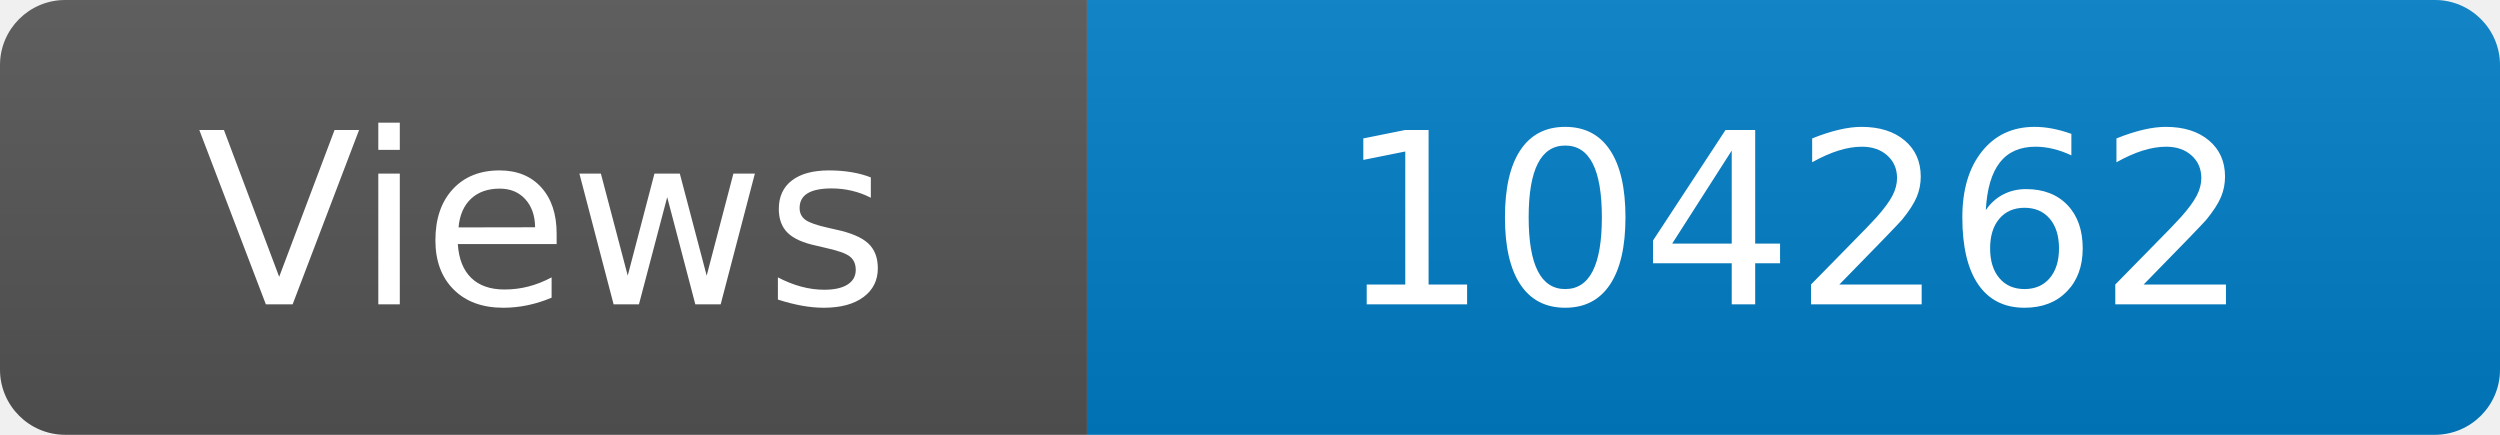
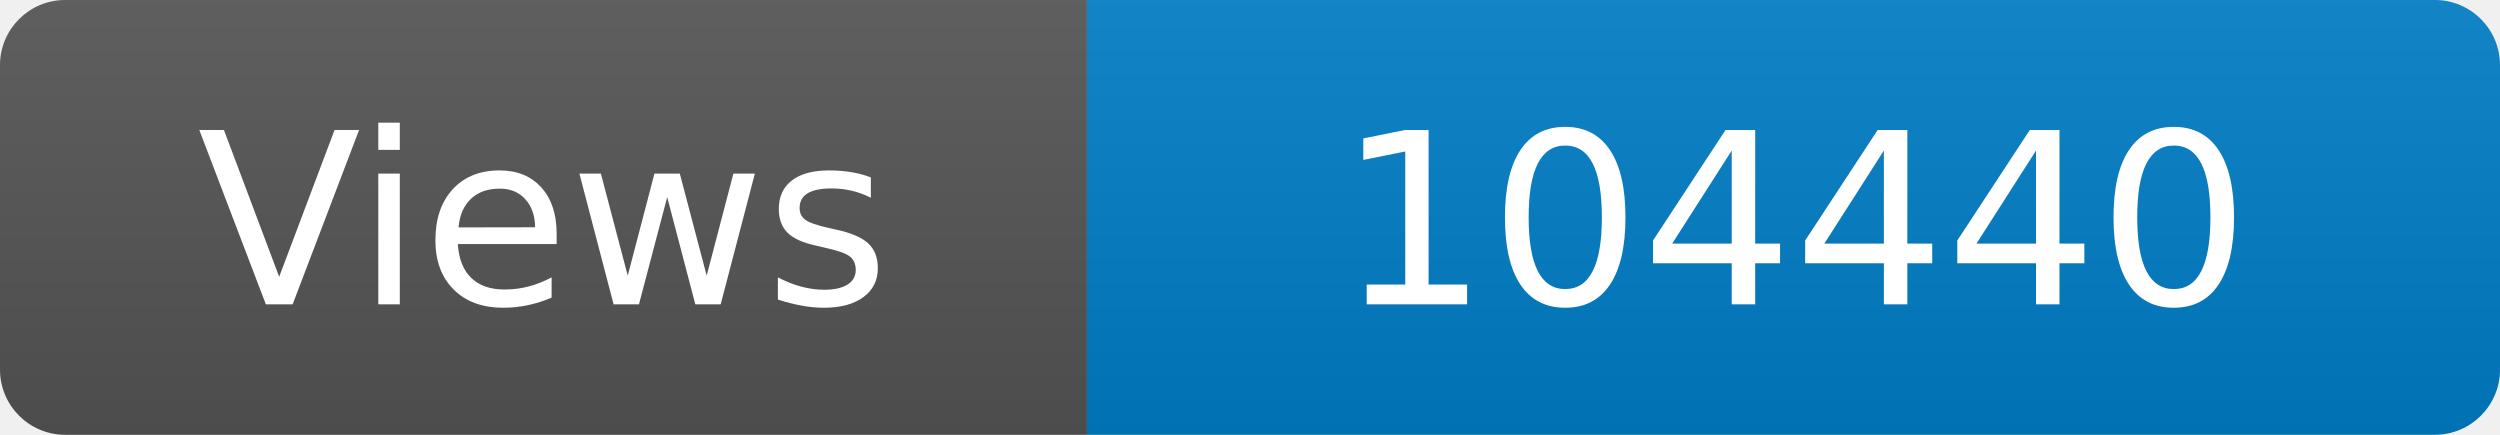
<svg xmlns="http://www.w3.org/2000/svg" width="115" height="20" role="img" aria-label="Maintained?: yes">
  <linearGradient id="s" x2="0" y2="100%">
    <stop offset="0" stop-color="#bbb" stop-opacity=".1" />
    <stop offset="1" stop-opacity=".1" />
  </linearGradient>
  <clipPath id="r">
    <rect width="115" height="20" rx="3" fill="#fff" />
  </clipPath>
  <g clip-path="url(#r)">
    <rect width="50" height="20" fill="#555" />
    <rect x="50" width="160" height="20" fill="#007ec6" />
    <rect width="115" height="20" fill="url(#s)" />
  </g>
  <g fill="#fff" text-anchor="middle" font-family="Verdana,Geneva,DejaVu Sans,sans-serif" font-size="110">
    <text x="250" y="140" transform="scale(.1)" fill="#fff">Views</text>
-     <text x="825" y="140" transform="scale(.1)" fill="#fff">104262</text>
+     <text x="825" y="140" transform="scale(.1)" fill="#fff">104440</text>
  </g>
</svg>
